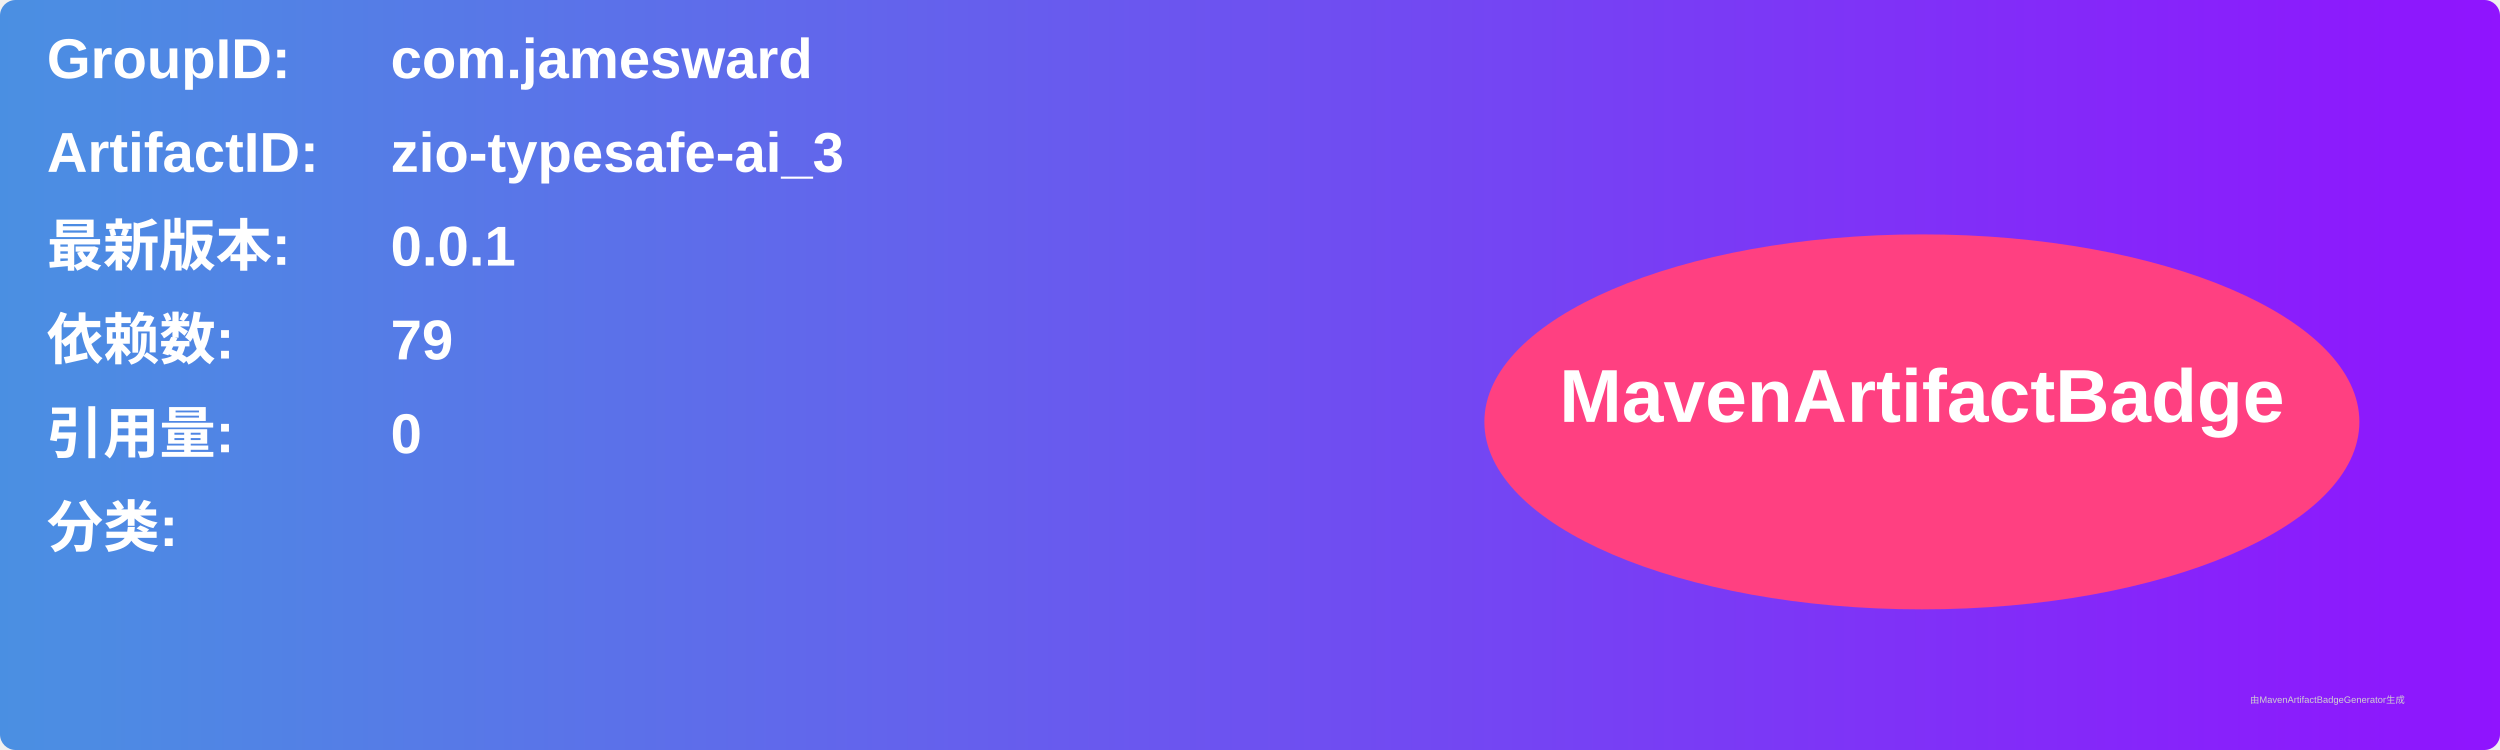
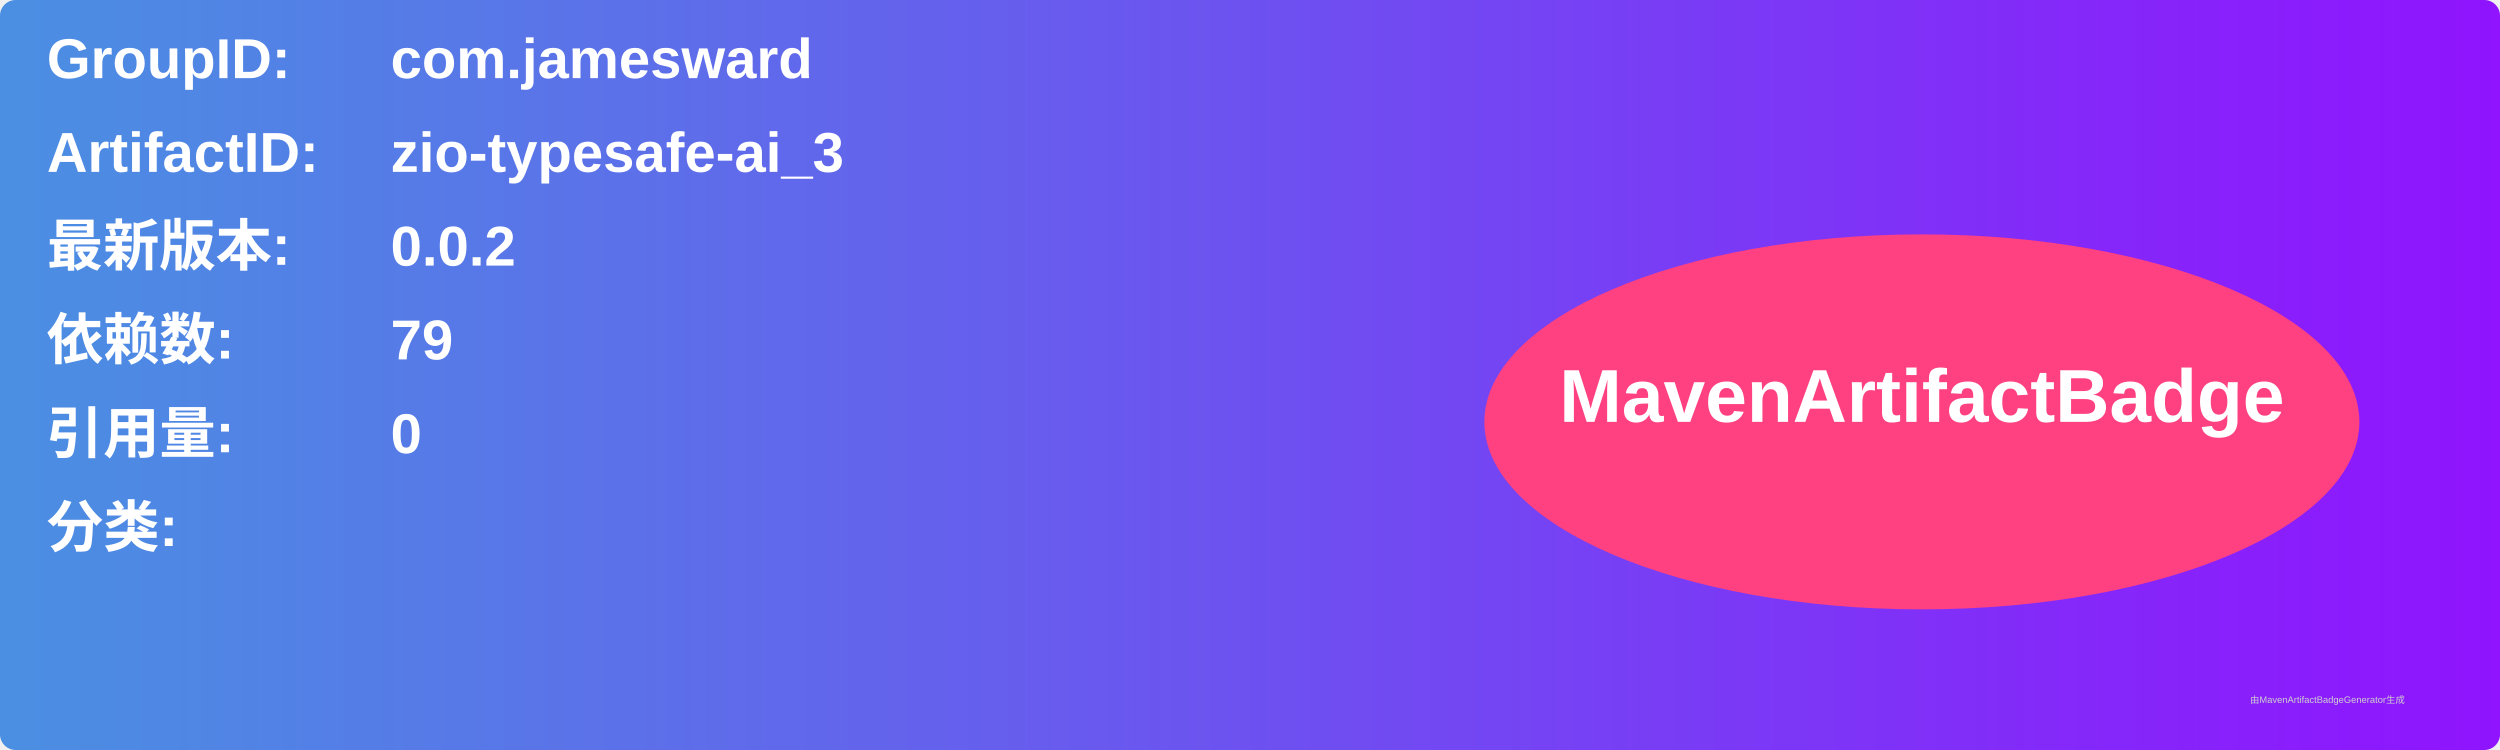
<svg xmlns="http://www.w3.org/2000/svg" width="800" height="240" viewBox="0 0 800 240">
  <linearGradient id="grad" x1="0%" y1="0%" x2="100%" y2="0%">
    <stop offset="0%" stop-color="#4a90e2" />
    <stop offset="100%" stop-color="#9013fe" />
  </linearGradient>
  <rect width="100%" height="100%" rx="5" ry="5" fill="url(#grad)" />
  <g transform="translate(15, 15)">
    <text x="0" y="10" font-family="Arial" font-size="18" fill="white" font-weight="bold" width="260">GroupID:</text>
    <text x="110" y="10" font-family="Arial" font-size="18" fill="white" font-weight="bold" width="460">com.jamesward</text>
    <text x="0" y="40" font-family="Arial" font-size="18" fill="white" font-weight="bold" width="260">ArtifactID:</text>
    <text x="110" y="40" font-family="Arial" font-size="18" fill="white" font-weight="bold" width="460">zio-typesafe-ai_3</text>
    <text x="0" y="70" font-family="Arial" font-size="18" fill="white" font-weight="bold">最新版本:</text>
    <text x="110" y="70" font-family="Arial" font-size="18" fill="white" font-weight="bold">
-       <tspan font-weight="bold">0.0.1</tspan>
+       <tspan font-weight="bold">0.0.2</tspan>
    </text>
    <text x="0" y="100" font-family="Arial" font-size="18" fill="white" font-weight="bold">依赖数: </text>
    <text x="110" y="100" font-family="Arial" font-size="18" fill="white">
      <tspan font-weight="bold">79</tspan>
    </text>
    <text x="0" y="130" font-family="Arial" font-size="18" fill="white" font-weight="bold">引用量: </text>
    <text x="110" y="130" font-family="Arial" font-size="18" fill="white">
      <tspan font-weight="bold">0</tspan>
    </text>
    <text x="0" y="160" font-family="Arial" font-size="18" fill="white" font-weight="bold">分类:</text>
    <text x="10" y="190" font-family="Arial" font-size="10" fill="white">
      <tspan font-weight="bold" />
    </text>
    <ellipse cx="600" cy="120" rx="140" ry="60" fill="#ff4081" />
    <text x="600" y="120" text-anchor="middle" font-family="Arial" font-size="24" fill="white" font-weight="bold">MavenArtifactBadge</text>
  </g>
  <text x="720" y="225" font-family="Arial" font-size="3" fill="#d0d0d0">由MavenArtifactBadgeGenerator生成</text>
</svg>
